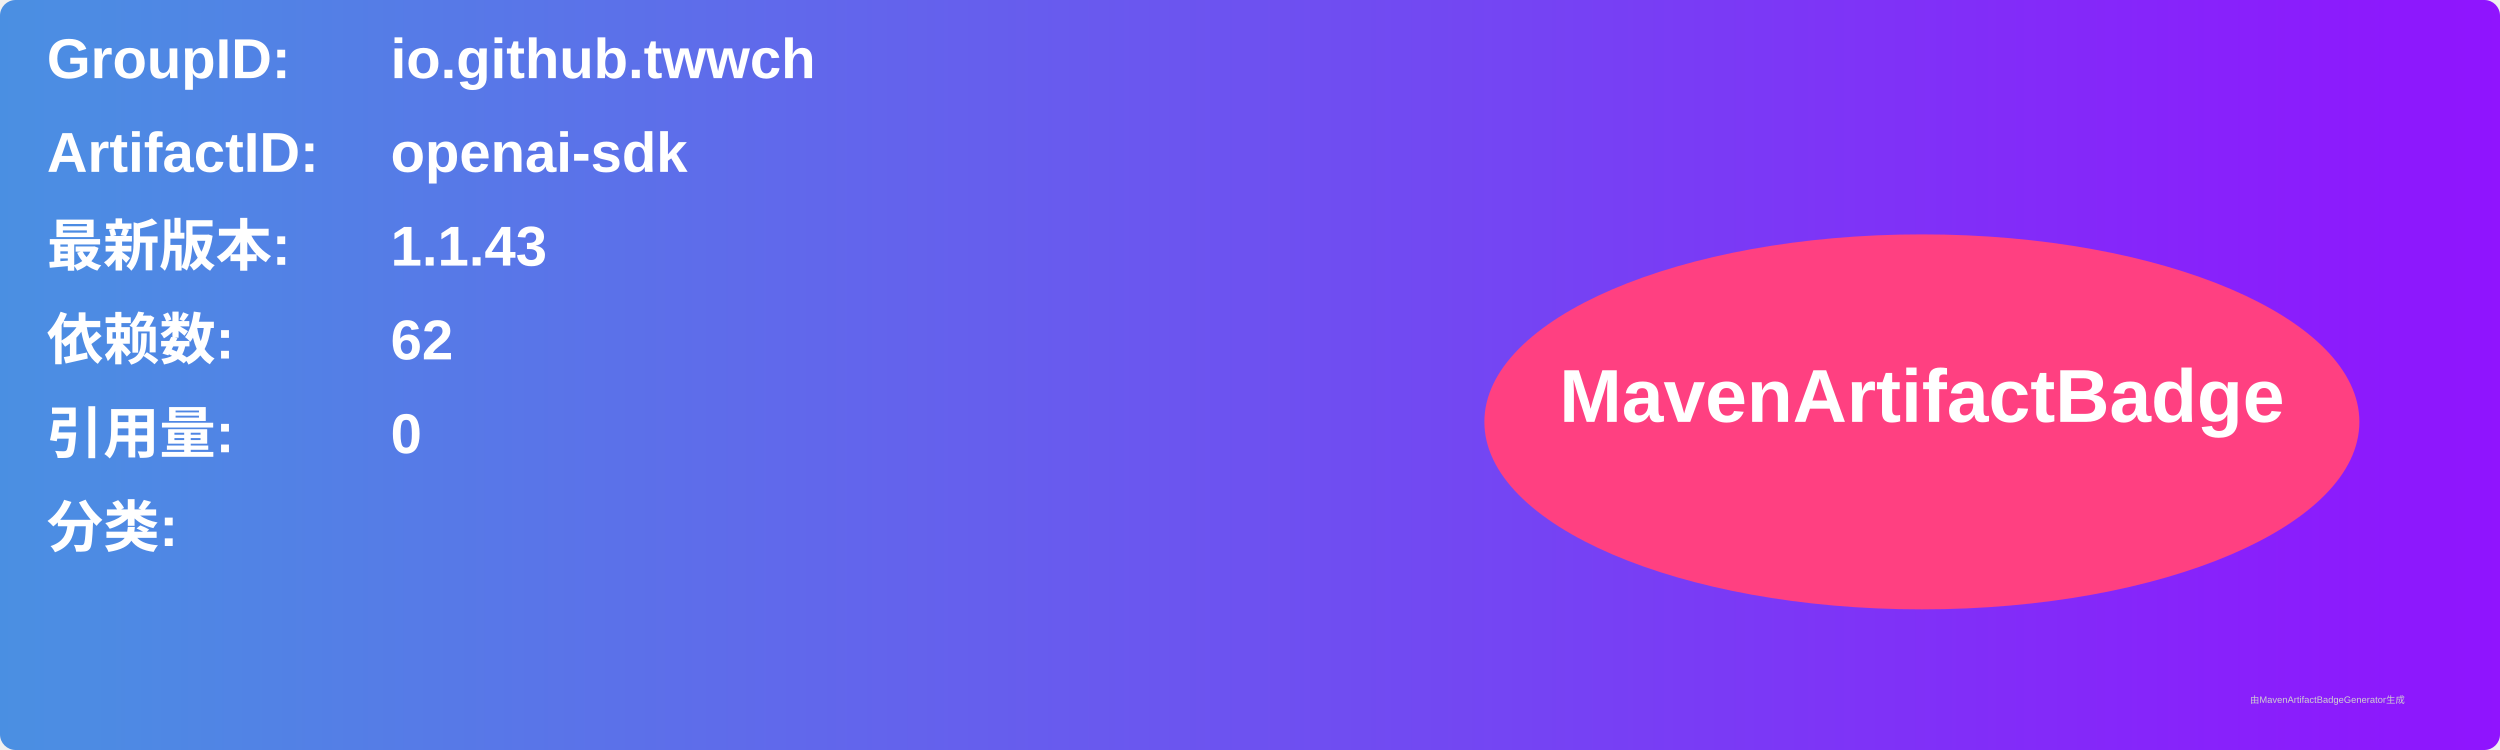
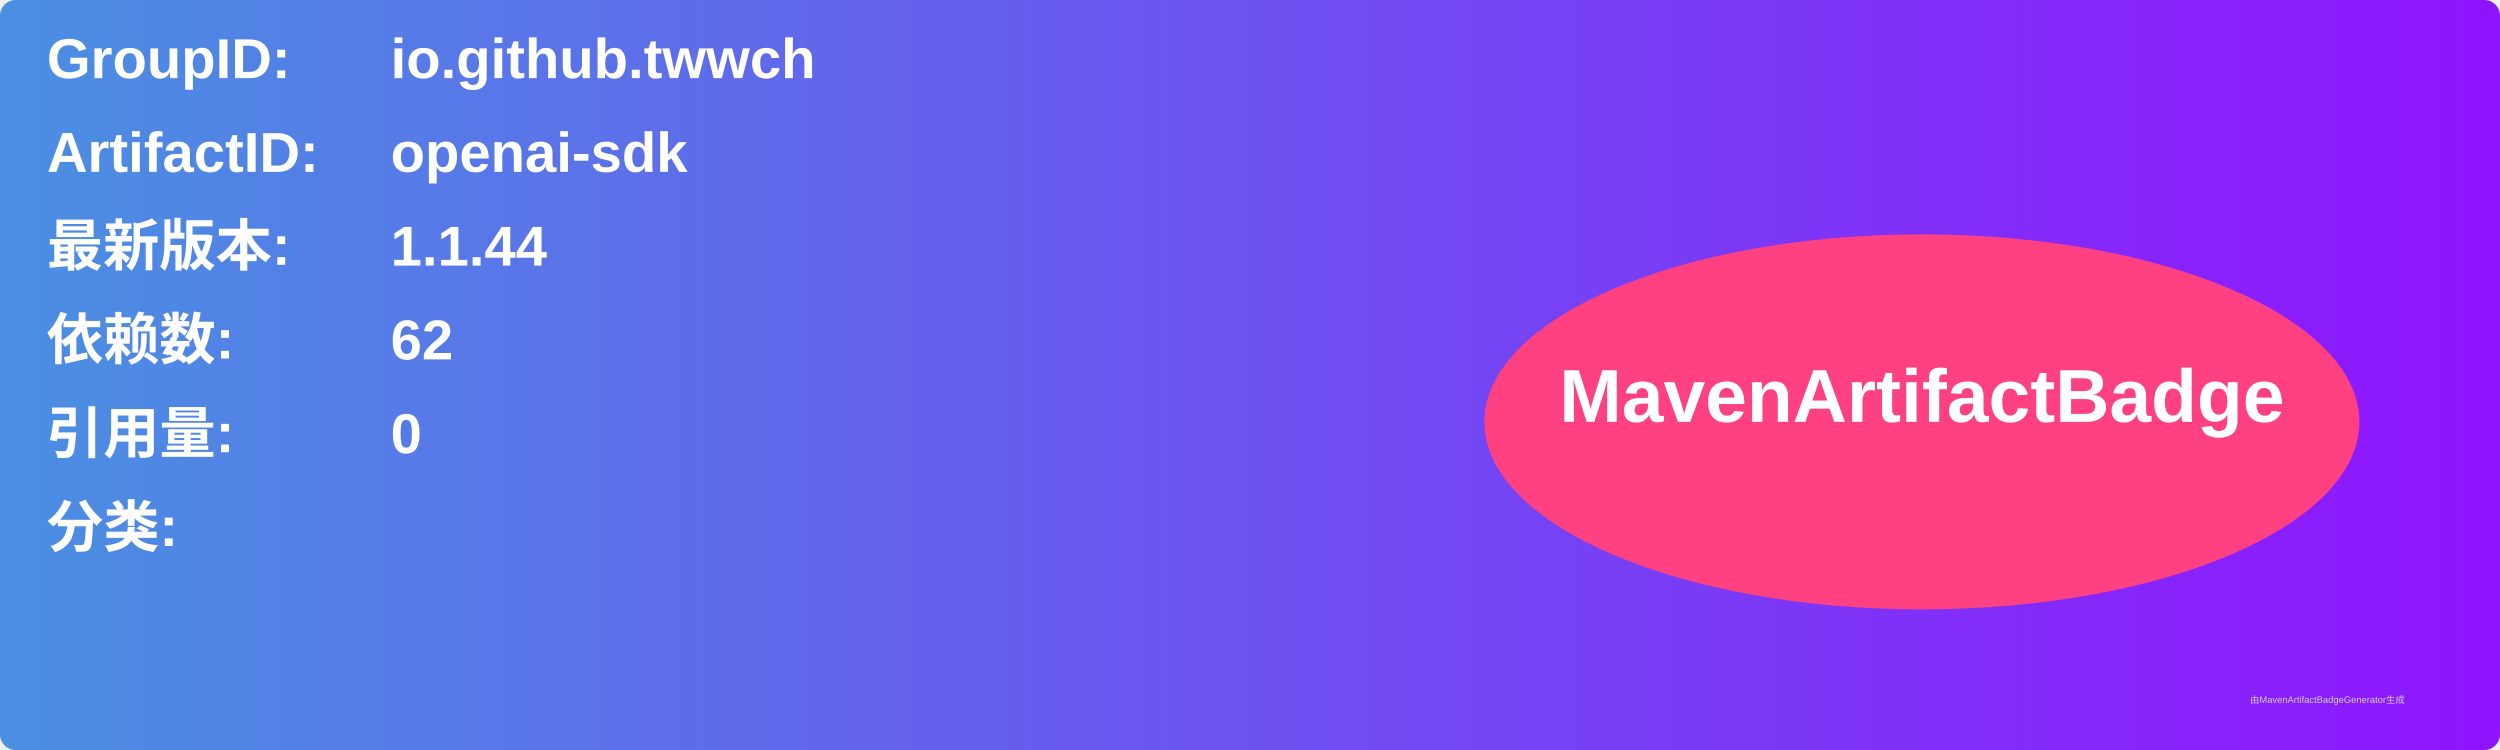
<svg xmlns="http://www.w3.org/2000/svg" width="800" height="240" viewBox="0 0 800 240">
  <linearGradient id="grad" x1="0%" y1="0%" x2="100%" y2="0%">
    <stop offset="0%" stop-color="#4a90e2" />
    <stop offset="100%" stop-color="#9013fe" />
  </linearGradient>
  <rect width="100%" height="100%" rx="5" ry="5" fill="url(#grad)" />
  <g transform="translate(15, 15)">
    <text x="0" y="10" font-family="Arial" font-size="18" fill="white" font-weight="bold" width="260">GroupID:</text>
    <text x="110" y="10" font-family="Arial" font-size="18" fill="white" font-weight="bold" width="460">io.github.twwch</text>
    <text x="0" y="40" font-family="Arial" font-size="18" fill="white" font-weight="bold" width="260">ArtifactID:</text>
    <text x="110" y="40" font-family="Arial" font-size="18" fill="white" font-weight="bold" width="460">openai-sdk</text>
    <text x="0" y="70" font-family="Arial" font-size="18" fill="white" font-weight="bold">最新版本:</text>
    <text x="110" y="70" font-family="Arial" font-size="18" fill="white" font-weight="bold">
-       <tspan font-weight="bold">1.1.43</tspan>
+       <tspan font-weight="bold">1.1.44</tspan>
    </text>
    <text x="0" y="100" font-family="Arial" font-size="18" fill="white" font-weight="bold">依赖数: </text>
    <text x="110" y="100" font-family="Arial" font-size="18" fill="white">
      <tspan font-weight="bold">62</tspan>
    </text>
    <text x="0" y="130" font-family="Arial" font-size="18" fill="white" font-weight="bold">引用量: </text>
    <text x="110" y="130" font-family="Arial" font-size="18" fill="white">
      <tspan font-weight="bold">0</tspan>
    </text>
    <text x="0" y="160" font-family="Arial" font-size="18" fill="white" font-weight="bold">分类:</text>
    <text x="10" y="190" font-family="Arial" font-size="10" fill="white">
      <tspan font-weight="bold" />
    </text>
    <ellipse cx="600" cy="120" rx="140" ry="60" fill="#ff4081" />
    <text x="600" y="120" text-anchor="middle" font-family="Arial" font-size="24" fill="white" font-weight="bold">MavenArtifactBadge</text>
  </g>
  <text x="720" y="225" font-family="Arial" font-size="3" fill="#d0d0d0">由MavenArtifactBadgeGenerator生成</text>
</svg>
